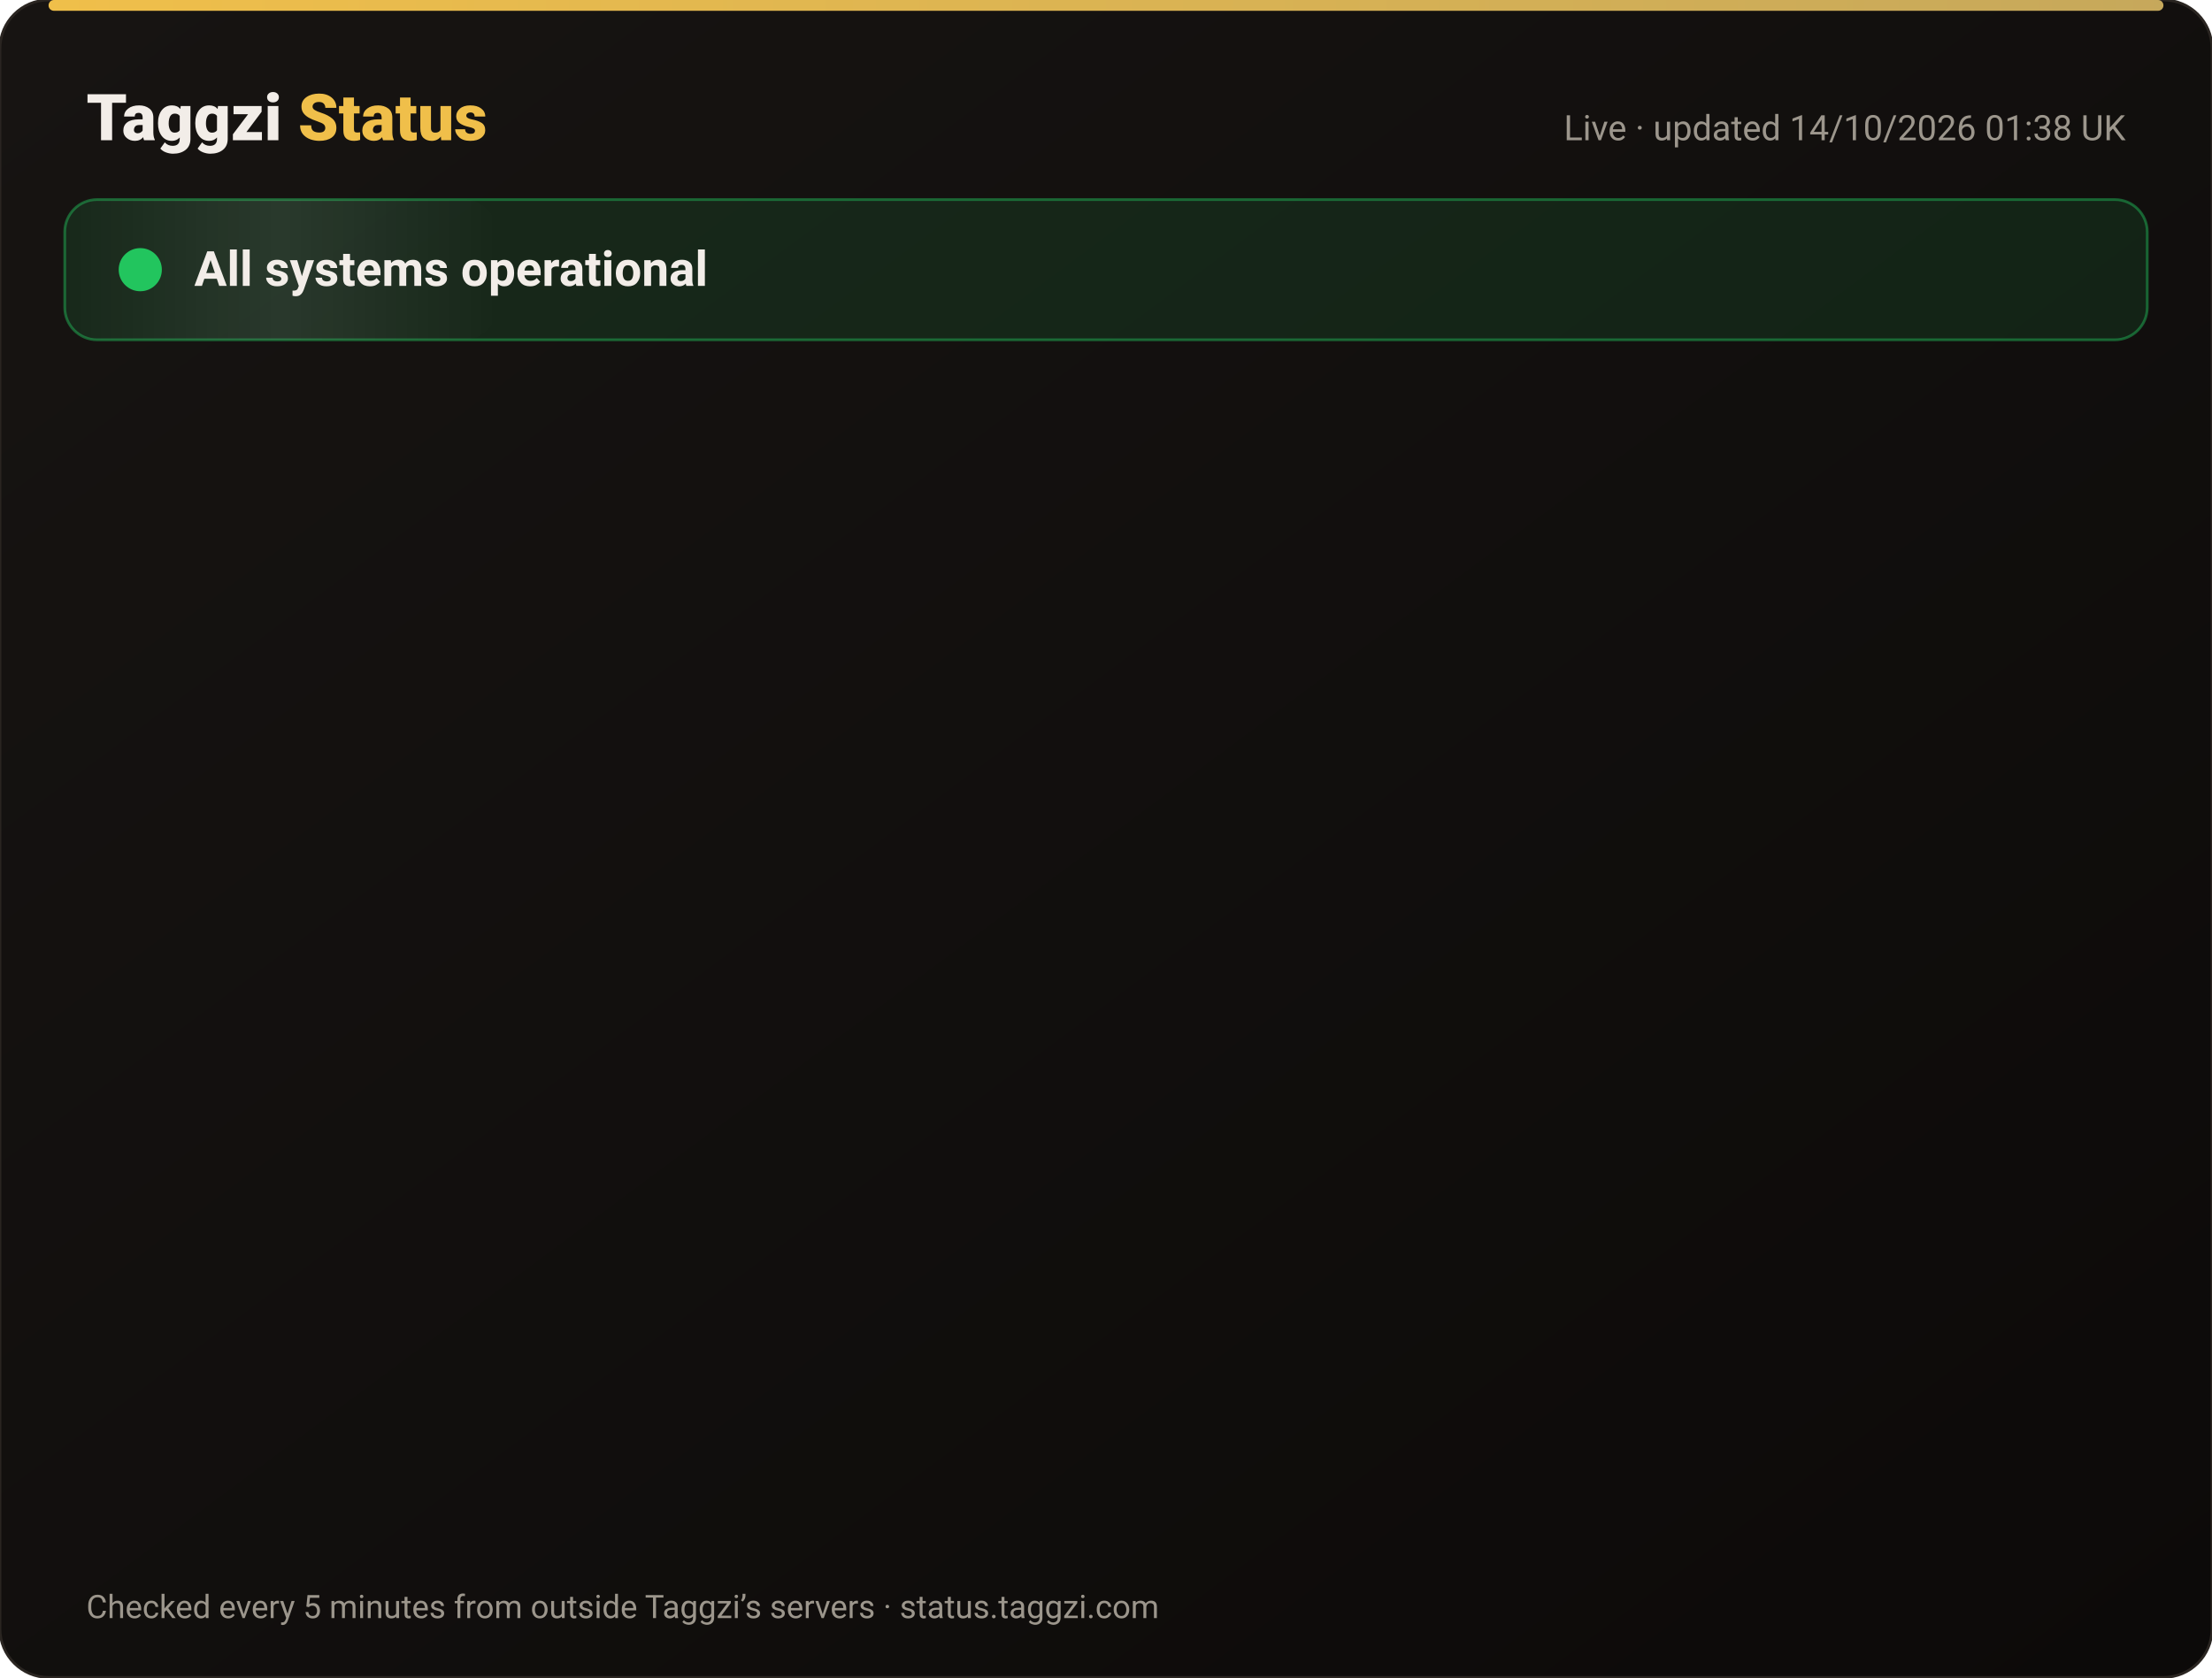
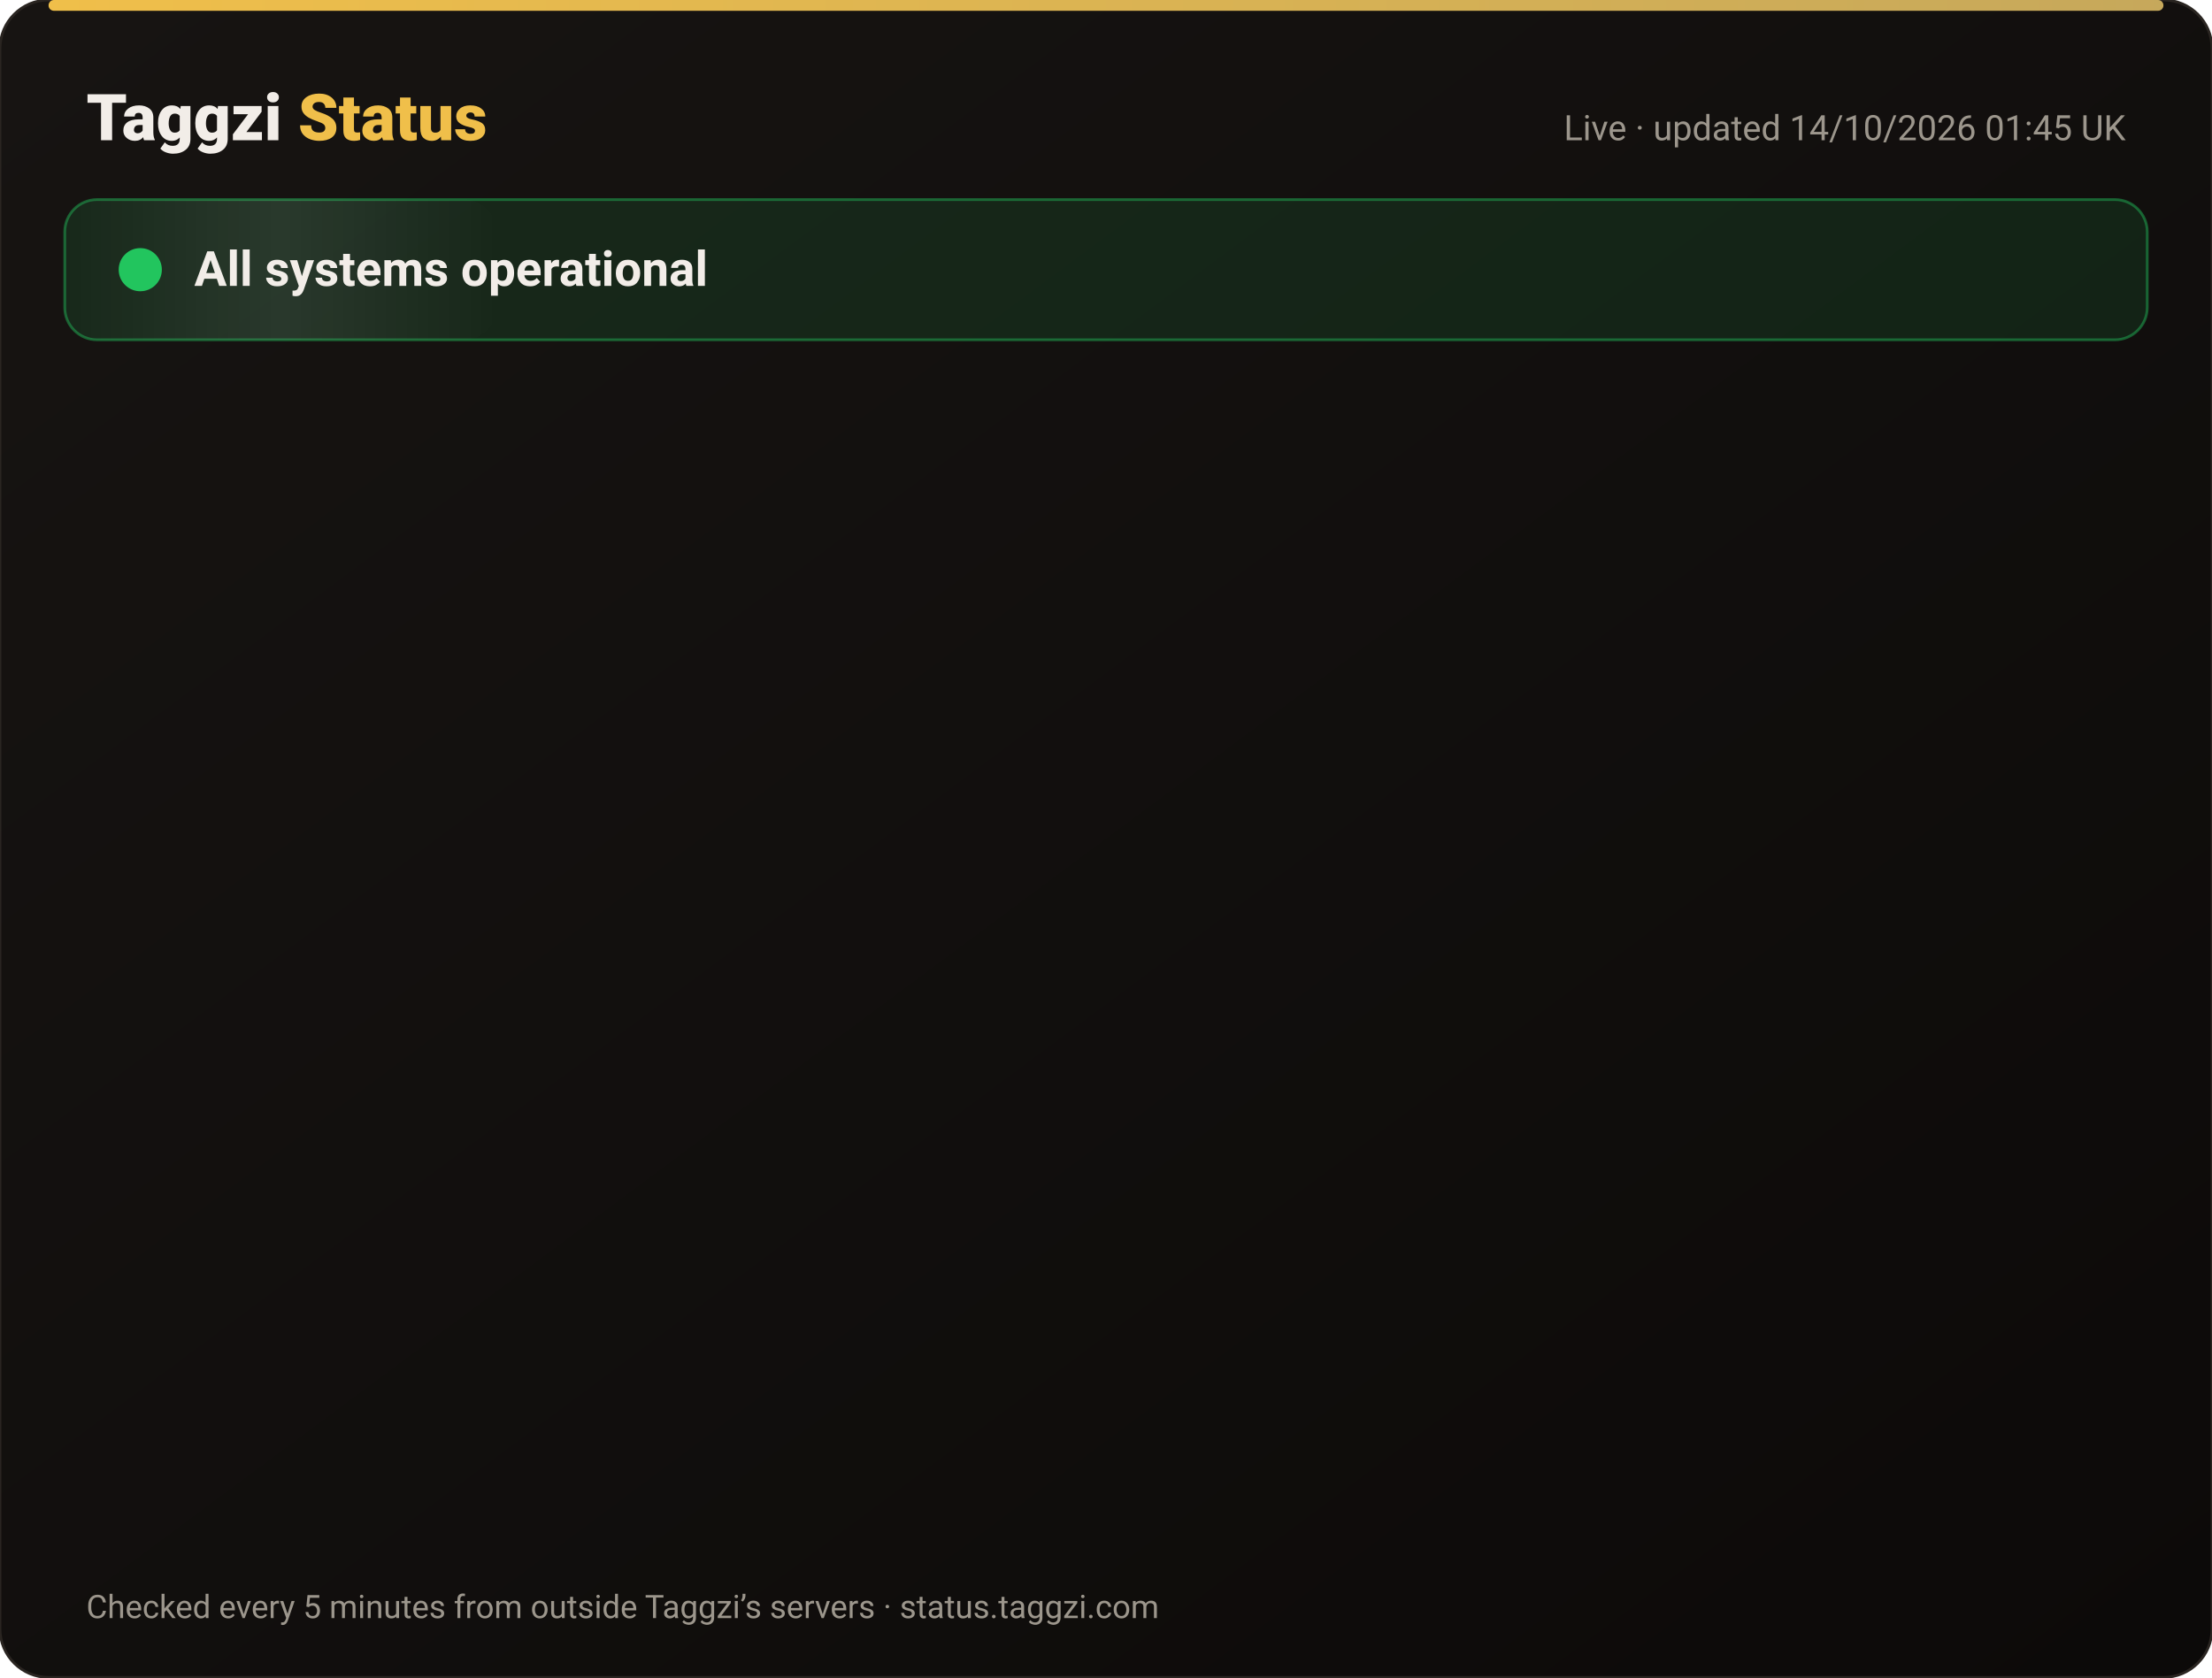
<svg xmlns="http://www.w3.org/2000/svg" width="820" height="622" viewBox="0 0 820 622" font-family="-apple-system,Segoe UI,Roboto,Helvetica,Arial,sans-serif">
  <defs>
    <linearGradient id="bg" x1="0" y1="0" x2="1" y2="1">
      <stop offset="0" stop-color="#171412" />
      <stop offset="1" stop-color="#0C0A09" />
    </linearGradient>
    <linearGradient id="gold" x1="0" x2="1">
      <stop offset="0" stop-color="#F0BF4A" />
      <stop offset="1" stop-color="#c6a85b" />
    </linearGradient>
    <linearGradient id="shine" x1="0" x2="1">
      <stop offset="0" stop-color="#fff" stop-opacity="0" />
      <stop offset=".5" stop-color="#fff" stop-opacity=".08" />
      <stop offset="1" stop-color="#fff" stop-opacity="0" />
    </linearGradient>
  </defs>
  <rect width="820" height="622" rx="18" fill="url(#bg)" stroke="#2a2521" />
  <rect x="18" y="0" width="784" height="4" rx="2" fill="url(#gold)" />
  <text x="32" y="52" font-size="24" font-weight="800" fill="#F2EDE8">Taggzi <tspan fill="#F0BF4A">Status</tspan>
  </text>
-   <text x="788" y="52" font-size="13" fill="#9C968C" text-anchor="end">Live · updated 14/10/2026 01:38 UK</text>
+   <text x="788" y="52" font-size="13" fill="#9C968C" text-anchor="end">Live · updated 14/10/2026 01:45 UK</text>
  <rect x="24" y="74" width="772" height="52" rx="12" fill="#22c55e" fill-opacity=".12" stroke="#22c55e" stroke-opacity=".45" />
  <rect x="24" y="74" width="160" height="52" rx="12" fill="url(#shine)">
    <animate attributeName="x" from="-160" to="820" dur="4s" repeatCount="indefinite" />
  </rect>
  <circle cx="52" cy="100" r="7" fill="#22c55e" />
  <circle cx="52" cy="100" r="7" fill="none" stroke="#22c55e" stroke-width="2">
    <animate attributeName="r" values="7;15;7" dur="2s" repeatCount="indefinite" />
    <animate attributeName="opacity" values=".9;0;.9" dur="2s" repeatCount="indefinite" />
  </circle>
  <text x="72" y="106" font-size="18" font-weight="700" fill="#F2EDE8">All systems operational</text>
  <g opacity="0">
    <animate attributeName="opacity" from="0" to="1" begin="0.00s" dur=".6s" fill="freeze" />
    <line x1="32" y1="188" x2="788" y2="188" stroke="#2a2521" />
    <circle cx="44" cy="166" r="6" fill="#22c55e">
      <animate attributeName="opacity" values="1;.45;1" dur="2.4s" begin="0.00s" repeatCount="indefinite" />
    </circle>
    <text x="62" y="171" font-size="15" font-weight="650" fill="#F2EDE8">Website</text>
    <text x="630" y="171" font-size="13" fill="#9C968C" text-anchor="end">100.00% uptime</text>
    <rect x="648" y="154" width="140" height="24" rx="12" fill="#22c55e" fill-opacity=".14" stroke="#22c55e" stroke-opacity=".5" />
    <text x="718" y="171" font-size="12" font-weight="700" fill="#22c55e" text-anchor="middle">Operational</text>
  </g>
  <g opacity="0">
    <animate attributeName="opacity" from="0" to="1" begin="0.15s" dur=".6s" fill="freeze" />
    <line x1="32" y1="234" x2="788" y2="234" stroke="#2a2521" />
    <circle cx="44" cy="212" r="6" fill="#22c55e">
      <animate attributeName="opacity" values="1;.45;1" dur="2.4s" begin="0.15s" repeatCount="indefinite" />
    </circle>
    <text x="62" y="217" font-size="15" font-weight="650" fill="#F2EDE8">Tag scans</text>
    <text x="630" y="217" font-size="13" fill="#9C968C" text-anchor="end">100.00% uptime</text>
    <rect x="648" y="200" width="140" height="24" rx="12" fill="#22c55e" fill-opacity=".14" stroke="#22c55e" stroke-opacity=".5" />
    <text x="718" y="217" font-size="12" font-weight="700" fill="#22c55e" text-anchor="middle">Operational</text>
  </g>
  <g opacity="0">
    <animate attributeName="opacity" from="0" to="1" begin="0.30s" dur=".6s" fill="freeze" />
    <line x1="32" y1="280" x2="788" y2="280" stroke="#2a2521" />
    <circle cx="44" cy="258" r="6" fill="#22c55e">
      <animate attributeName="opacity" values="1;.45;1" dur="2.4s" begin="0.30s" repeatCount="indefinite" />
    </circle>
    <text x="62" y="263" font-size="15" font-weight="650" fill="#F2EDE8">Manual tag lookup</text>
    <text x="630" y="263" font-size="13" fill="#9C968C" text-anchor="end">100.00% uptime</text>
    <rect x="648" y="246" width="140" height="24" rx="12" fill="#22c55e" fill-opacity=".14" stroke="#22c55e" stroke-opacity=".5" />
    <text x="718" y="263" font-size="12" font-weight="700" fill="#22c55e" text-anchor="middle">Operational</text>
  </g>
  <g opacity="0">
    <animate attributeName="opacity" from="0" to="1" begin="0.45s" dur=".6s" fill="freeze" />
    <line x1="32" y1="326" x2="788" y2="326" stroke="#2a2521" />
    <circle cx="44" cy="304" r="6" fill="#22c55e">
      <animate attributeName="opacity" values="1;.45;1" dur="2.4s" begin="0.45s" repeatCount="indefinite" />
    </circle>
    <text x="62" y="309" font-size="15" font-weight="650" fill="#F2EDE8">App &amp; login</text>
    <text x="630" y="309" font-size="13" fill="#9C968C" text-anchor="end">100.00% uptime</text>
    <rect x="648" y="292" width="140" height="24" rx="12" fill="#22c55e" fill-opacity=".14" stroke="#22c55e" stroke-opacity=".5" />
    <text x="718" y="309" font-size="12" font-weight="700" fill="#22c55e" text-anchor="middle">Operational</text>
  </g>
  <g opacity="0">
    <animate attributeName="opacity" from="0" to="1" begin="0.60s" dur=".6s" fill="freeze" />
    <line x1="32" y1="372" x2="788" y2="372" stroke="#2a2521" />
    <circle cx="44" cy="350" r="6" fill="#22c55e">
      <animate attributeName="opacity" values="1;.45;1" dur="2.4s" begin="0.60s" repeatCount="indefinite" />
    </circle>
    <text x="62" y="355" font-size="15" font-weight="650" fill="#F2EDE8">Community alerts</text>
    <text x="630" y="355" font-size="13" fill="#9C968C" text-anchor="end">100.00% uptime</text>
    <rect x="648" y="338" width="140" height="24" rx="12" fill="#22c55e" fill-opacity=".14" stroke="#22c55e" stroke-opacity=".5" />
    <text x="718" y="355" font-size="12" font-weight="700" fill="#22c55e" text-anchor="middle">Operational</text>
  </g>
  <g opacity="0">
    <animate attributeName="opacity" from="0" to="1" begin="0.75s" dur=".6s" fill="freeze" />
    <line x1="32" y1="418" x2="788" y2="418" stroke="#2a2521" />
    <circle cx="44" cy="396" r="6" fill="#22c55e">
      <animate attributeName="opacity" values="1;.45;1" dur="2.4s" begin="0.75s" repeatCount="indefinite" />
    </circle>
    <text x="62" y="401" font-size="15" font-weight="650" fill="#F2EDE8">Private calling</text>
    <text x="630" y="401" font-size="13" fill="#9C968C" text-anchor="end">100.00% uptime</text>
    <rect x="648" y="384" width="140" height="24" rx="12" fill="#22c55e" fill-opacity=".14" stroke="#22c55e" stroke-opacity=".5" />
    <text x="718" y="401" font-size="12" font-weight="700" fill="#22c55e" text-anchor="middle">Operational</text>
  </g>
  <g opacity="0">
    <animate attributeName="opacity" from="0" to="1" begin="0.90s" dur=".6s" fill="freeze" />
    <line x1="32" y1="464" x2="788" y2="464" stroke="#2a2521" />
    <circle cx="44" cy="442" r="6" fill="#22c55e">
      <animate attributeName="opacity" values="1;.45;1" dur="2.4s" begin="0.90s" repeatCount="indefinite" />
    </circle>
    <text x="62" y="447" font-size="15" font-weight="650" fill="#F2EDE8">Payments</text>
    <text x="630" y="447" font-size="13" fill="#9C968C" text-anchor="end">99.98% uptime</text>
    <rect x="648" y="430" width="140" height="24" rx="12" fill="#22c55e" fill-opacity=".14" stroke="#22c55e" stroke-opacity=".5" />
    <text x="718" y="447" font-size="12" font-weight="700" fill="#22c55e" text-anchor="middle">Operational</text>
  </g>
  <g opacity="0">
    <animate attributeName="opacity" from="0" to="1" begin="1.05s" dur=".6s" fill="freeze" />
    <line x1="32" y1="510" x2="788" y2="510" stroke="#2a2521" />
    <circle cx="44" cy="488" r="6" fill="#22c55e">
      <animate attributeName="opacity" values="1;.45;1" dur="2.4s" begin="1.05s" repeatCount="indefinite" />
    </circle>
    <text x="62" y="493" font-size="15" font-weight="650" fill="#F2EDE8">Email &amp; support</text>
    <text x="630" y="493" font-size="13" fill="#9C968C" text-anchor="end">100.00% uptime</text>
    <rect x="648" y="476" width="140" height="24" rx="12" fill="#22c55e" fill-opacity=".14" stroke="#22c55e" stroke-opacity=".5" />
    <text x="718" y="493" font-size="12" font-weight="700" fill="#22c55e" text-anchor="middle">Operational</text>
  </g>
  <g opacity="0">
    <animate attributeName="opacity" from="0" to="1" begin="1.20s" dur=".6s" fill="freeze" />
    <line x1="32" y1="556" x2="788" y2="556" stroke="#2a2521" />
    <circle cx="44" cy="534" r="6" fill="#22c55e">
      <animate attributeName="opacity" values="1;.45;1" dur="2.4s" begin="1.20s" repeatCount="indefinite" />
    </circle>
    <text x="62" y="539" font-size="15" font-weight="650" fill="#F2EDE8">Secure connection (SSL)</text>
    <text x="630" y="539" font-size="13" fill="#9C968C" text-anchor="end">100.00% uptime</text>
    <rect x="648" y="522" width="140" height="24" rx="12" fill="#22c55e" fill-opacity=".14" stroke="#22c55e" stroke-opacity=".5" />
    <text x="718" y="539" font-size="12" font-weight="700" fill="#22c55e" text-anchor="middle">Operational</text>
  </g>
  <text x="32" y="600" font-size="12" fill="#9C968C">Checked every 5 minutes from outside Taggzi’s servers · status.taggzi.com</text>
</svg>
